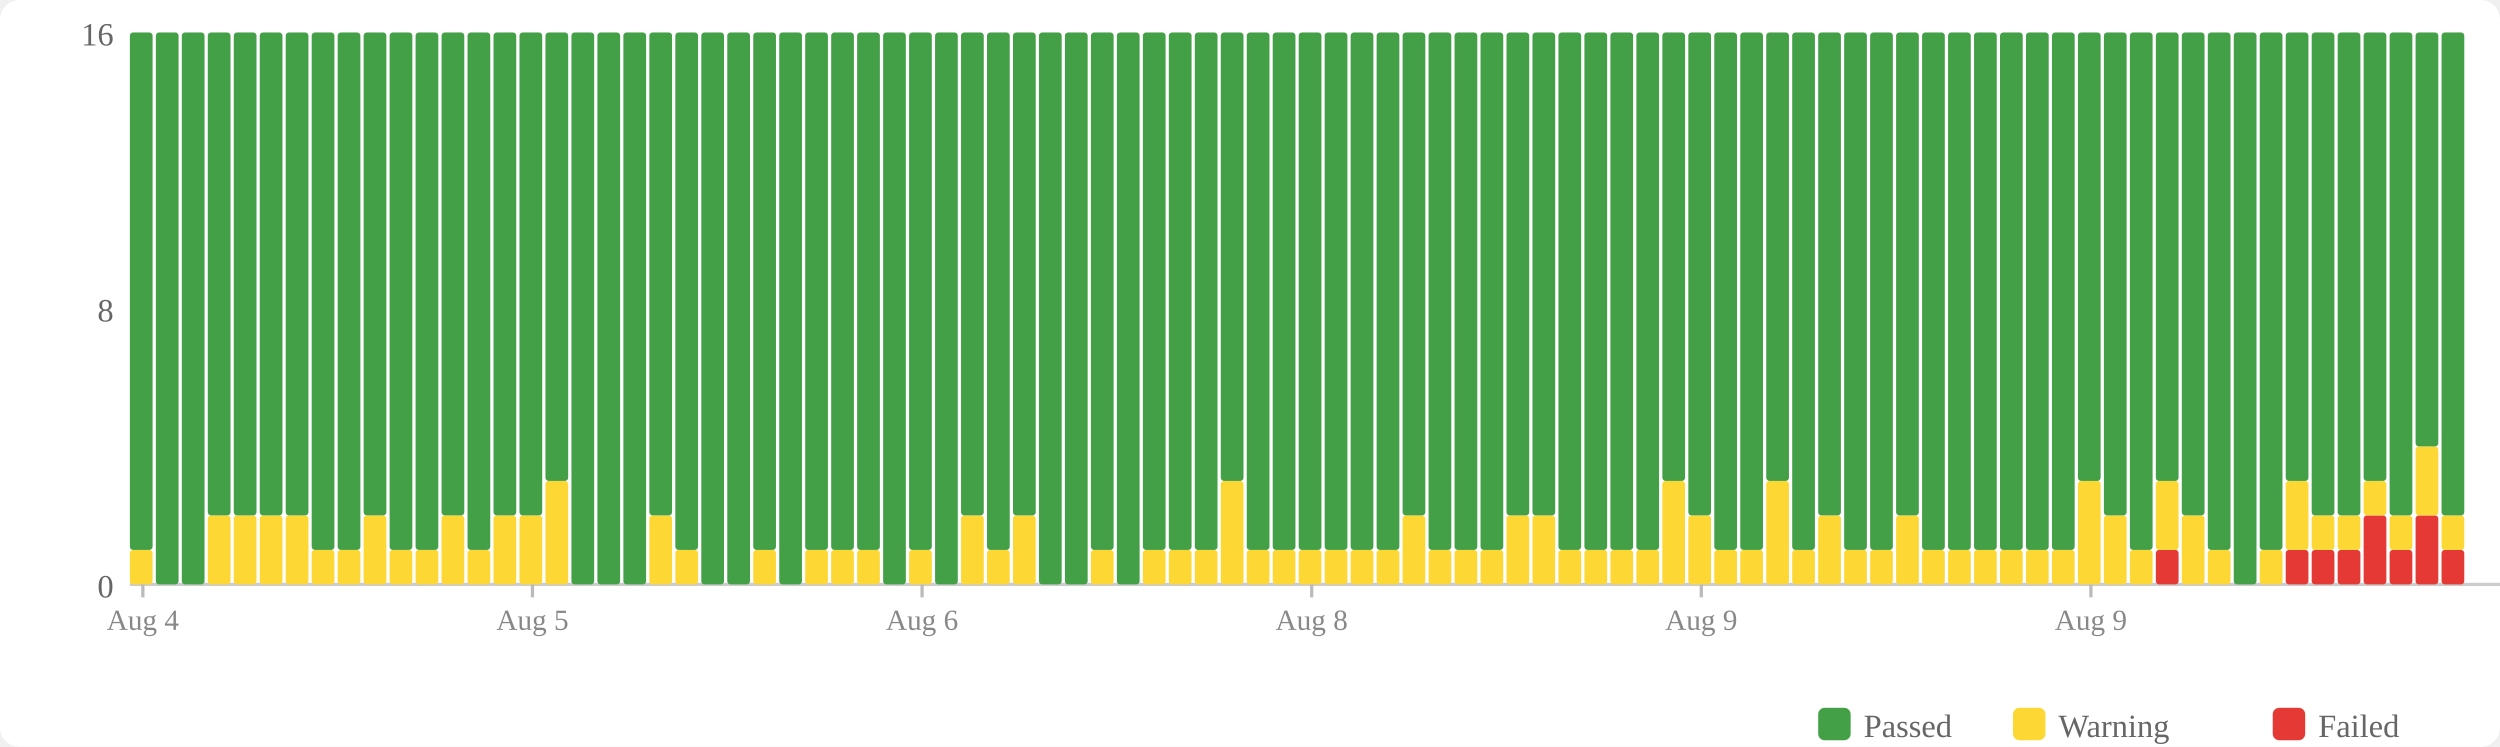
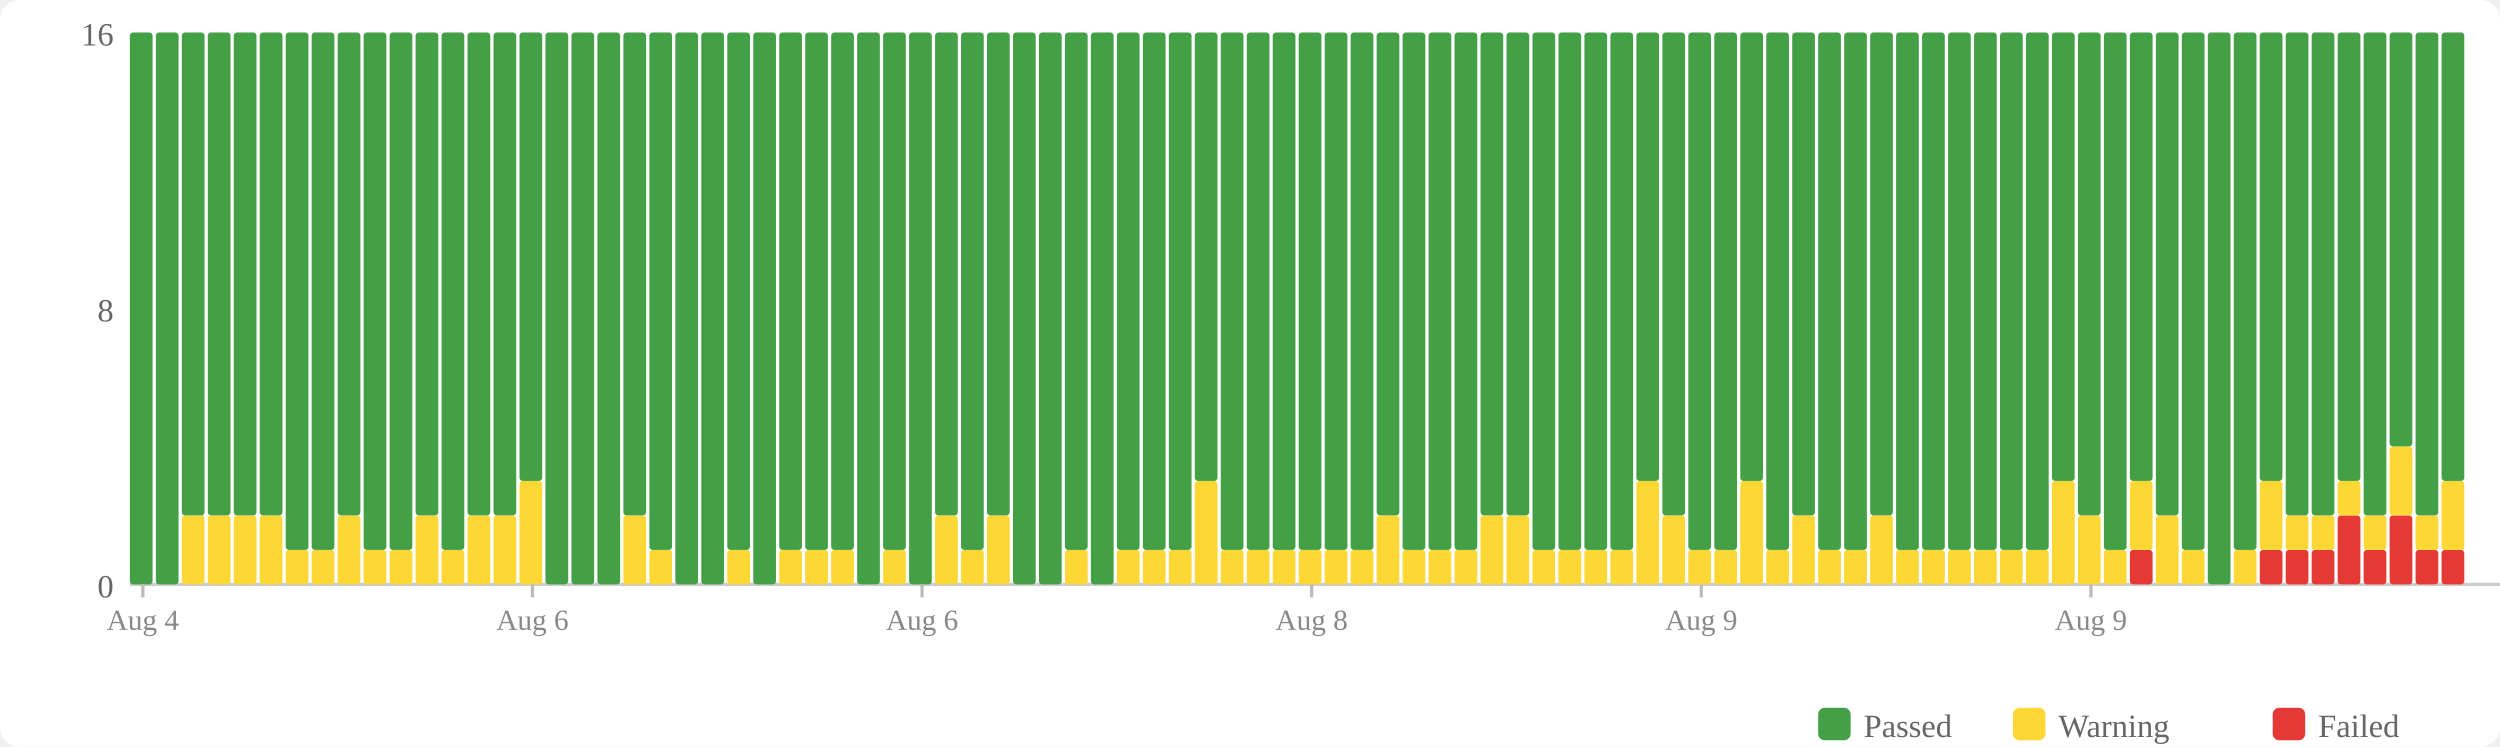
<svg xmlns="http://www.w3.org/2000/svg" width="770" height="230" viewBox="0 0 770 230">
  <rect width="770" height="230" fill="#fff" rx="6" />
  <rect x="560" y="218" width="10" height="10" fill="#43a047" rx="2" />
  <text x="574" y="227" font-size="10" fill="#666">Passed</text>
  <rect x="620" y="218" width="10" height="10" fill="#fdd835" rx="2" />
  <text x="634" y="227" font-size="10" fill="#666">Warning</text>
  <rect x="700" y="218" width="10" height="10" fill="#e53935" rx="2" />
  <text x="714" y="227" font-size="10" fill="#666">Failed</text>
  <text x="35" y="184" text-anchor="end" font-size="10" fill="#666">0</text>
  <text x="35" y="99" text-anchor="end" font-size="10" fill="#666">8</text>
  <text x="35" y="14" text-anchor="end" font-size="10" fill="#666">16</text>
  <line x1="40" y1="180" x2="770" y2="180" stroke="#ccc" stroke-width="1" />
-   <rect x="40" y="169.375" width="7" height="10.625" fill="#fdd835" rx="1" />
-   <rect x="40" y="10" width="7" height="159.375" fill="#43a047" rx="1" />
+   <rect x="40" y="10" width="7" height="170" fill="#43a047" rx="1" />
  <rect x="48" y="10" width="7" height="170" fill="#43a047" rx="1" />
-   <rect x="56" y="10" width="7" height="170" fill="#43a047" rx="1" />
+   <rect x="56" y="158.75" width="7" height="21.25" fill="#fdd835" rx="1" />
+   <rect x="56" y="10" width="7" height="148.75" fill="#43a047" rx="1" />
  <rect x="64" y="158.75" width="7" height="21.25" fill="#fdd835" rx="1" />
  <rect x="64" y="10" width="7" height="148.75" fill="#43a047" rx="1" />
  <rect x="72" y="158.75" width="7" height="21.25" fill="#fdd835" rx="1" />
  <rect x="72" y="10" width="7" height="148.75" fill="#43a047" rx="1" />
  <rect x="80" y="158.75" width="7" height="21.25" fill="#fdd835" rx="1" />
  <rect x="80" y="10" width="7" height="148.75" fill="#43a047" rx="1" />
-   <rect x="88" y="158.75" width="7" height="21.25" fill="#fdd835" rx="1" />
-   <rect x="88" y="10" width="7" height="148.75" fill="#43a047" rx="1" />
+   <rect x="88" y="169.375" width="7" height="10.625" fill="#fdd835" rx="1" />
+   <rect x="88" y="10" width="7" height="159.375" fill="#43a047" rx="1" />
  <rect x="96" y="169.375" width="7" height="10.625" fill="#fdd835" rx="1" />
  <rect x="96" y="10" width="7" height="159.375" fill="#43a047" rx="1" />
-   <rect x="104" y="169.375" width="7" height="10.625" fill="#fdd835" rx="1" />
-   <rect x="104" y="10" width="7" height="159.375" fill="#43a047" rx="1" />
-   <rect x="112" y="158.75" width="7" height="21.25" fill="#fdd835" rx="1" />
-   <rect x="112" y="10" width="7" height="148.75" fill="#43a047" rx="1" />
+   <rect x="104" y="158.75" width="7" height="21.25" fill="#fdd835" rx="1" />
+   <rect x="104" y="10" width="7" height="148.75" fill="#43a047" rx="1" />
+   <rect x="112" y="169.375" width="7" height="10.625" fill="#fdd835" rx="1" />
+   <rect x="112" y="10" width="7" height="159.375" fill="#43a047" rx="1" />
  <rect x="120" y="169.375" width="7" height="10.625" fill="#fdd835" rx="1" />
  <rect x="120" y="10" width="7" height="159.375" fill="#43a047" rx="1" />
-   <rect x="128" y="169.375" width="7" height="10.625" fill="#fdd835" rx="1" />
-   <rect x="128" y="10" width="7" height="159.375" fill="#43a047" rx="1" />
-   <rect x="136" y="158.75" width="7" height="21.25" fill="#fdd835" rx="1" />
-   <rect x="136" y="10" width="7" height="148.75" fill="#43a047" rx="1" />
-   <rect x="144" y="169.375" width="7" height="10.625" fill="#fdd835" rx="1" />
-   <rect x="144" y="10" width="7" height="159.375" fill="#43a047" rx="1" />
+   <rect x="128" y="158.75" width="7" height="21.25" fill="#fdd835" rx="1" />
+   <rect x="128" y="10" width="7" height="148.75" fill="#43a047" rx="1" />
+   <rect x="136" y="169.375" width="7" height="10.625" fill="#fdd835" rx="1" />
+   <rect x="136" y="10" width="7" height="159.375" fill="#43a047" rx="1" />
+   <rect x="144" y="158.75" width="7" height="21.25" fill="#fdd835" rx="1" />
+   <rect x="144" y="10" width="7" height="148.75" fill="#43a047" rx="1" />
  <rect x="152" y="158.75" width="7" height="21.25" fill="#fdd835" rx="1" />
  <rect x="152" y="10" width="7" height="148.75" fill="#43a047" rx="1" />
-   <rect x="160" y="158.75" width="7" height="21.25" fill="#fdd835" rx="1" />
-   <rect x="160" y="10" width="7" height="148.75" fill="#43a047" rx="1" />
-   <rect x="168" y="148.125" width="7" height="31.875" fill="#fdd835" rx="1" />
-   <rect x="168" y="10" width="7" height="138.125" fill="#43a047" rx="1" />
+   <rect x="160" y="148.125" width="7" height="31.875" fill="#fdd835" rx="1" />
+   <rect x="160" y="10" width="7" height="138.125" fill="#43a047" rx="1" />
+   <rect x="168" y="10" width="7" height="170" fill="#43a047" rx="1" />
  <rect x="176" y="10" width="7" height="170" fill="#43a047" rx="1" />
  <rect x="184" y="10" width="7" height="170" fill="#43a047" rx="1" />
-   <rect x="192" y="10" width="7" height="170" fill="#43a047" rx="1" />
-   <rect x="200" y="158.75" width="7" height="21.25" fill="#fdd835" rx="1" />
-   <rect x="200" y="10" width="7" height="148.75" fill="#43a047" rx="1" />
-   <rect x="208" y="169.375" width="7" height="10.625" fill="#fdd835" rx="1" />
-   <rect x="208" y="10" width="7" height="159.375" fill="#43a047" rx="1" />
+   <rect x="192" y="158.75" width="7" height="21.25" fill="#fdd835" rx="1" />
+   <rect x="192" y="10" width="7" height="148.75" fill="#43a047" rx="1" />
+   <rect x="200" y="169.375" width="7" height="10.625" fill="#fdd835" rx="1" />
+   <rect x="200" y="10" width="7" height="159.375" fill="#43a047" rx="1" />
+   <rect x="208" y="10" width="7" height="170" fill="#43a047" rx="1" />
  <rect x="216" y="10" width="7" height="170" fill="#43a047" rx="1" />
-   <rect x="224" y="10" width="7" height="170" fill="#43a047" rx="1" />
-   <rect x="232" y="169.375" width="7" height="10.625" fill="#fdd835" rx="1" />
-   <rect x="232" y="10" width="7" height="159.375" fill="#43a047" rx="1" />
-   <rect x="240" y="10" width="7" height="170" fill="#43a047" rx="1" />
+   <rect x="224" y="169.375" width="7" height="10.625" fill="#fdd835" rx="1" />
+   <rect x="224" y="10" width="7" height="159.375" fill="#43a047" rx="1" />
+   <rect x="232" y="10" width="7" height="170" fill="#43a047" rx="1" />
+   <rect x="240" y="169.375" width="7" height="10.625" fill="#fdd835" rx="1" />
+   <rect x="240" y="10" width="7" height="159.375" fill="#43a047" rx="1" />
  <rect x="248" y="169.375" width="7" height="10.625" fill="#fdd835" rx="1" />
  <rect x="248" y="10" width="7" height="159.375" fill="#43a047" rx="1" />
  <rect x="256" y="169.375" width="7" height="10.625" fill="#fdd835" rx="1" />
  <rect x="256" y="10" width="7" height="159.375" fill="#43a047" rx="1" />
-   <rect x="264" y="169.375" width="7" height="10.625" fill="#fdd835" rx="1" />
-   <rect x="264" y="10" width="7" height="159.375" fill="#43a047" rx="1" />
-   <rect x="272" y="10" width="7" height="170" fill="#43a047" rx="1" />
-   <rect x="280" y="169.375" width="7" height="10.625" fill="#fdd835" rx="1" />
-   <rect x="280" y="10" width="7" height="159.375" fill="#43a047" rx="1" />
-   <rect x="288" y="10" width="7" height="170" fill="#43a047" rx="1" />
-   <rect x="296" y="158.75" width="7" height="21.25" fill="#fdd835" rx="1" />
-   <rect x="296" y="10" width="7" height="148.75" fill="#43a047" rx="1" />
-   <rect x="304" y="169.375" width="7" height="10.625" fill="#fdd835" rx="1" />
-   <rect x="304" y="10" width="7" height="159.375" fill="#43a047" rx="1" />
-   <rect x="312" y="158.75" width="7" height="21.25" fill="#fdd835" rx="1" />
-   <rect x="312" y="10" width="7" height="148.75" fill="#43a047" rx="1" />
+   <rect x="264" y="10" width="7" height="170" fill="#43a047" rx="1" />
+   <rect x="272" y="169.375" width="7" height="10.625" fill="#fdd835" rx="1" />
+   <rect x="272" y="10" width="7" height="159.375" fill="#43a047" rx="1" />
+   <rect x="280" y="10" width="7" height="170" fill="#43a047" rx="1" />
+   <rect x="288" y="158.75" width="7" height="21.25" fill="#fdd835" rx="1" />
+   <rect x="288" y="10" width="7" height="148.75" fill="#43a047" rx="1" />
+   <rect x="296" y="169.375" width="7" height="10.625" fill="#fdd835" rx="1" />
+   <rect x="296" y="10" width="7" height="159.375" fill="#43a047" rx="1" />
+   <rect x="304" y="158.75" width="7" height="21.25" fill="#fdd835" rx="1" />
+   <rect x="304" y="10" width="7" height="148.75" fill="#43a047" rx="1" />
+   <rect x="312" y="10" width="7" height="170" fill="#43a047" rx="1" />
  <rect x="320" y="10" width="7" height="170" fill="#43a047" rx="1" />
-   <rect x="328" y="10" width="7" height="170" fill="#43a047" rx="1" />
-   <rect x="336" y="169.375" width="7" height="10.625" fill="#fdd835" rx="1" />
-   <rect x="336" y="10" width="7" height="159.375" fill="#43a047" rx="1" />
-   <rect x="344" y="10" width="7" height="170" fill="#43a047" rx="1" />
+   <rect x="328" y="169.375" width="7" height="10.625" fill="#fdd835" rx="1" />
+   <rect x="328" y="10" width="7" height="159.375" fill="#43a047" rx="1" />
+   <rect x="336" y="10" width="7" height="170" fill="#43a047" rx="1" />
+   <rect x="344" y="169.375" width="7" height="10.625" fill="#fdd835" rx="1" />
+   <rect x="344" y="10" width="7" height="159.375" fill="#43a047" rx="1" />
  <rect x="352" y="169.375" width="7" height="10.625" fill="#fdd835" rx="1" />
  <rect x="352" y="10" width="7" height="159.375" fill="#43a047" rx="1" />
  <rect x="360" y="169.375" width="7" height="10.625" fill="#fdd835" rx="1" />
  <rect x="360" y="10" width="7" height="159.375" fill="#43a047" rx="1" />
-   <rect x="368" y="169.375" width="7" height="10.625" fill="#fdd835" rx="1" />
-   <rect x="368" y="10" width="7" height="159.375" fill="#43a047" rx="1" />
-   <rect x="376" y="148.125" width="7" height="31.875" fill="#fdd835" rx="1" />
-   <rect x="376" y="10" width="7" height="138.125" fill="#43a047" rx="1" />
+   <rect x="368" y="148.125" width="7" height="31.875" fill="#fdd835" rx="1" />
+   <rect x="368" y="10" width="7" height="138.125" fill="#43a047" rx="1" />
+   <rect x="376" y="169.375" width="7" height="10.625" fill="#fdd835" rx="1" />
+   <rect x="376" y="10" width="7" height="159.375" fill="#43a047" rx="1" />
  <rect x="384" y="169.375" width="7" height="10.625" fill="#fdd835" rx="1" />
  <rect x="384" y="10" width="7" height="159.375" fill="#43a047" rx="1" />
  <rect x="392" y="169.375" width="7" height="10.625" fill="#fdd835" rx="1" />
  <rect x="392" y="10" width="7" height="159.375" fill="#43a047" rx="1" />
  <rect x="400" y="169.375" width="7" height="10.625" fill="#fdd835" rx="1" />
  <rect x="400" y="10" width="7" height="159.375" fill="#43a047" rx="1" />
  <rect x="408" y="169.375" width="7" height="10.625" fill="#fdd835" rx="1" />
  <rect x="408" y="10" width="7" height="159.375" fill="#43a047" rx="1" />
  <rect x="416" y="169.375" width="7" height="10.625" fill="#fdd835" rx="1" />
  <rect x="416" y="10" width="7" height="159.375" fill="#43a047" rx="1" />
-   <rect x="424" y="169.375" width="7" height="10.625" fill="#fdd835" rx="1" />
-   <rect x="424" y="10" width="7" height="159.375" fill="#43a047" rx="1" />
-   <rect x="432" y="158.75" width="7" height="21.25" fill="#fdd835" rx="1" />
-   <rect x="432" y="10" width="7" height="148.75" fill="#43a047" rx="1" />
+   <rect x="424" y="158.75" width="7" height="21.25" fill="#fdd835" rx="1" />
+   <rect x="424" y="10" width="7" height="148.75" fill="#43a047" rx="1" />
+   <rect x="432" y="169.375" width="7" height="10.625" fill="#fdd835" rx="1" />
+   <rect x="432" y="10" width="7" height="159.375" fill="#43a047" rx="1" />
  <rect x="440" y="169.375" width="7" height="10.625" fill="#fdd835" rx="1" />
  <rect x="440" y="10" width="7" height="159.375" fill="#43a047" rx="1" />
  <rect x="448" y="169.375" width="7" height="10.625" fill="#fdd835" rx="1" />
  <rect x="448" y="10" width="7" height="159.375" fill="#43a047" rx="1" />
-   <rect x="456" y="169.375" width="7" height="10.625" fill="#fdd835" rx="1" />
-   <rect x="456" y="10" width="7" height="159.375" fill="#43a047" rx="1" />
+   <rect x="456" y="158.75" width="7" height="21.25" fill="#fdd835" rx="1" />
+   <rect x="456" y="10" width="7" height="148.75" fill="#43a047" rx="1" />
  <rect x="464" y="158.75" width="7" height="21.25" fill="#fdd835" rx="1" />
  <rect x="464" y="10" width="7" height="148.75" fill="#43a047" rx="1" />
-   <rect x="472" y="158.75" width="7" height="21.25" fill="#fdd835" rx="1" />
-   <rect x="472" y="10" width="7" height="148.75" fill="#43a047" rx="1" />
+   <rect x="472" y="169.375" width="7" height="10.625" fill="#fdd835" rx="1" />
+   <rect x="472" y="10" width="7" height="159.375" fill="#43a047" rx="1" />
  <rect x="480" y="169.375" width="7" height="10.625" fill="#fdd835" rx="1" />
  <rect x="480" y="10" width="7" height="159.375" fill="#43a047" rx="1" />
  <rect x="488" y="169.375" width="7" height="10.625" fill="#fdd835" rx="1" />
  <rect x="488" y="10" width="7" height="159.375" fill="#43a047" rx="1" />
  <rect x="496" y="169.375" width="7" height="10.625" fill="#fdd835" rx="1" />
  <rect x="496" y="10" width="7" height="159.375" fill="#43a047" rx="1" />
-   <rect x="504" y="169.375" width="7" height="10.625" fill="#fdd835" rx="1" />
-   <rect x="504" y="10" width="7" height="159.375" fill="#43a047" rx="1" />
-   <rect x="512" y="148.125" width="7" height="31.875" fill="#fdd835" rx="1" />
-   <rect x="512" y="10" width="7" height="138.125" fill="#43a047" rx="1" />
-   <rect x="520" y="158.75" width="7" height="21.25" fill="#fdd835" rx="1" />
-   <rect x="520" y="10" width="7" height="148.75" fill="#43a047" rx="1" />
+   <rect x="504" y="148.125" width="7" height="31.875" fill="#fdd835" rx="1" />
+   <rect x="504" y="10" width="7" height="138.125" fill="#43a047" rx="1" />
+   <rect x="512" y="158.75" width="7" height="21.25" fill="#fdd835" rx="1" />
+   <rect x="512" y="10" width="7" height="148.75" fill="#43a047" rx="1" />
+   <rect x="520" y="169.375" width="7" height="10.625" fill="#fdd835" rx="1" />
+   <rect x="520" y="10" width="7" height="159.375" fill="#43a047" rx="1" />
  <rect x="528" y="169.375" width="7" height="10.625" fill="#fdd835" rx="1" />
  <rect x="528" y="10" width="7" height="159.375" fill="#43a047" rx="1" />
-   <rect x="536" y="169.375" width="7" height="10.625" fill="#fdd835" rx="1" />
-   <rect x="536" y="10" width="7" height="159.375" fill="#43a047" rx="1" />
-   <rect x="544" y="148.125" width="7" height="31.875" fill="#fdd835" rx="1" />
-   <rect x="544" y="10" width="7" height="138.125" fill="#43a047" rx="1" />
-   <rect x="552" y="169.375" width="7" height="10.625" fill="#fdd835" rx="1" />
-   <rect x="552" y="10" width="7" height="159.375" fill="#43a047" rx="1" />
-   <rect x="560" y="158.75" width="7" height="21.25" fill="#fdd835" rx="1" />
-   <rect x="560" y="10" width="7" height="148.75" fill="#43a047" rx="1" />
+   <rect x="536" y="148.125" width="7" height="31.875" fill="#fdd835" rx="1" />
+   <rect x="536" y="10" width="7" height="138.125" fill="#43a047" rx="1" />
+   <rect x="544" y="169.375" width="7" height="10.625" fill="#fdd835" rx="1" />
+   <rect x="544" y="10" width="7" height="159.375" fill="#43a047" rx="1" />
+   <rect x="552" y="158.75" width="7" height="21.25" fill="#fdd835" rx="1" />
+   <rect x="552" y="10" width="7" height="148.75" fill="#43a047" rx="1" />
+   <rect x="560" y="169.375" width="7" height="10.625" fill="#fdd835" rx="1" />
+   <rect x="560" y="10" width="7" height="159.375" fill="#43a047" rx="1" />
  <rect x="568" y="169.375" width="7" height="10.625" fill="#fdd835" rx="1" />
  <rect x="568" y="10" width="7" height="159.375" fill="#43a047" rx="1" />
-   <rect x="576" y="169.375" width="7" height="10.625" fill="#fdd835" rx="1" />
-   <rect x="576" y="10" width="7" height="159.375" fill="#43a047" rx="1" />
-   <rect x="584" y="158.75" width="7" height="21.25" fill="#fdd835" rx="1" />
-   <rect x="584" y="10" width="7" height="148.75" fill="#43a047" rx="1" />
+   <rect x="576" y="158.75" width="7" height="21.25" fill="#fdd835" rx="1" />
+   <rect x="576" y="10" width="7" height="148.75" fill="#43a047" rx="1" />
+   <rect x="584" y="169.375" width="7" height="10.625" fill="#fdd835" rx="1" />
+   <rect x="584" y="10" width="7" height="159.375" fill="#43a047" rx="1" />
  <rect x="592" y="169.375" width="7" height="10.625" fill="#fdd835" rx="1" />
  <rect x="592" y="10" width="7" height="159.375" fill="#43a047" rx="1" />
  <rect x="600" y="169.375" width="7" height="10.625" fill="#fdd835" rx="1" />
  <rect x="600" y="10" width="7" height="159.375" fill="#43a047" rx="1" />
  <rect x="608" y="169.375" width="7" height="10.625" fill="#fdd835" rx="1" />
  <rect x="608" y="10" width="7" height="159.375" fill="#43a047" rx="1" />
  <rect x="616" y="169.375" width="7" height="10.625" fill="#fdd835" rx="1" />
  <rect x="616" y="10" width="7" height="159.375" fill="#43a047" rx="1" />
  <rect x="624" y="169.375" width="7" height="10.625" fill="#fdd835" rx="1" />
  <rect x="624" y="10" width="7" height="159.375" fill="#43a047" rx="1" />
-   <rect x="632" y="169.375" width="7" height="10.625" fill="#fdd835" rx="1" />
-   <rect x="632" y="10" width="7" height="159.375" fill="#43a047" rx="1" />
-   <rect x="640" y="148.125" width="7" height="31.875" fill="#fdd835" rx="1" />
-   <rect x="640" y="10" width="7" height="138.125" fill="#43a047" rx="1" />
-   <rect x="648" y="158.75" width="7" height="21.25" fill="#fdd835" rx="1" />
-   <rect x="648" y="10" width="7" height="148.75" fill="#43a047" rx="1" />
-   <rect x="656" y="169.375" width="7" height="10.625" fill="#fdd835" rx="1" />
-   <rect x="656" y="10" width="7" height="159.375" fill="#43a047" rx="1" />
-   <rect x="664" y="169.375" width="7" height="10.625" fill="#e53935" rx="1" />
-   <rect x="664" y="148.125" width="7" height="21.25" fill="#fdd835" rx="1" />
-   <rect x="664" y="10" width="7" height="138.125" fill="#43a047" rx="1" />
-   <rect x="672" y="158.75" width="7" height="21.25" fill="#fdd835" rx="1" />
-   <rect x="672" y="10" width="7" height="148.75" fill="#43a047" rx="1" />
-   <rect x="680" y="169.375" width="7" height="10.625" fill="#fdd835" rx="1" />
-   <rect x="680" y="10" width="7" height="159.375" fill="#43a047" rx="1" />
-   <rect x="688" y="10" width="7" height="170" fill="#43a047" rx="1" />
-   <rect x="696" y="169.375" width="7" height="10.625" fill="#fdd835" rx="1" />
-   <rect x="696" y="10" width="7" height="159.375" fill="#43a047" rx="1" />
+   <rect x="632" y="148.125" width="7" height="31.875" fill="#fdd835" rx="1" />
+   <rect x="632" y="10" width="7" height="138.125" fill="#43a047" rx="1" />
+   <rect x="640" y="158.75" width="7" height="21.25" fill="#fdd835" rx="1" />
+   <rect x="640" y="10" width="7" height="148.75" fill="#43a047" rx="1" />
+   <rect x="648" y="169.375" width="7" height="10.625" fill="#fdd835" rx="1" />
+   <rect x="648" y="10" width="7" height="159.375" fill="#43a047" rx="1" />
+   <rect x="656" y="169.375" width="7" height="10.625" fill="#e53935" rx="1" />
+   <rect x="656" y="148.125" width="7" height="21.25" fill="#fdd835" rx="1" />
+   <rect x="656" y="10" width="7" height="138.125" fill="#43a047" rx="1" />
+   <rect x="664" y="158.75" width="7" height="21.25" fill="#fdd835" rx="1" />
+   <rect x="664" y="10" width="7" height="148.75" fill="#43a047" rx="1" />
+   <rect x="672" y="169.375" width="7" height="10.625" fill="#fdd835" rx="1" />
+   <rect x="672" y="10" width="7" height="159.375" fill="#43a047" rx="1" />
+   <rect x="680" y="10" width="7" height="170" fill="#43a047" rx="1" />
+   <rect x="688" y="169.375" width="7" height="10.625" fill="#fdd835" rx="1" />
+   <rect x="688" y="10" width="7" height="159.375" fill="#43a047" rx="1" />
+   <rect x="696" y="169.375" width="7" height="10.625" fill="#e53935" rx="1" />
+   <rect x="696" y="148.125" width="7" height="21.25" fill="#fdd835" rx="1" />
+   <rect x="696" y="10" width="7" height="138.125" fill="#43a047" rx="1" />
  <rect x="704" y="169.375" width="7" height="10.625" fill="#e53935" rx="1" />
-   <rect x="704" y="148.125" width="7" height="21.25" fill="#fdd835" rx="1" />
-   <rect x="704" y="10" width="7" height="138.125" fill="#43a047" rx="1" />
+   <rect x="704" y="158.75" width="7" height="10.625" fill="#fdd835" rx="1" />
+   <rect x="704" y="10" width="7" height="148.75" fill="#43a047" rx="1" />
  <rect x="712" y="169.375" width="7" height="10.625" fill="#e53935" rx="1" />
  <rect x="712" y="158.75" width="7" height="10.625" fill="#fdd835" rx="1" />
  <rect x="712" y="10" width="7" height="148.75" fill="#43a047" rx="1" />
-   <rect x="720" y="169.375" width="7" height="10.625" fill="#e53935" rx="1" />
-   <rect x="720" y="158.75" width="7" height="10.625" fill="#fdd835" rx="1" />
-   <rect x="720" y="10" width="7" height="148.75" fill="#43a047" rx="1" />
-   <rect x="728" y="158.75" width="7" height="21.25" fill="#e53935" rx="1" />
-   <rect x="728" y="148.125" width="7" height="10.625" fill="#fdd835" rx="1" />
-   <rect x="728" y="10" width="7" height="138.125" fill="#43a047" rx="1" />
-   <rect x="736" y="169.375" width="7" height="10.625" fill="#e53935" rx="1" />
-   <rect x="736" y="158.75" width="7" height="10.625" fill="#fdd835" rx="1" />
-   <rect x="736" y="10" width="7" height="148.75" fill="#43a047" rx="1" />
-   <rect x="744" y="158.75" width="7" height="21.25" fill="#e53935" rx="1" />
-   <rect x="744" y="137.5" width="7" height="21.25" fill="#fdd835" rx="1" />
-   <rect x="744" y="10" width="7" height="127.5" fill="#43a047" rx="1" />
+   <rect x="720" y="158.75" width="7" height="21.25" fill="#e53935" rx="1" />
+   <rect x="720" y="148.125" width="7" height="10.625" fill="#fdd835" rx="1" />
+   <rect x="720" y="10" width="7" height="138.125" fill="#43a047" rx="1" />
+   <rect x="728" y="169.375" width="7" height="10.625" fill="#e53935" rx="1" />
+   <rect x="728" y="158.75" width="7" height="10.625" fill="#fdd835" rx="1" />
+   <rect x="728" y="10" width="7" height="148.75" fill="#43a047" rx="1" />
+   <rect x="736" y="158.75" width="7" height="21.25" fill="#e53935" rx="1" />
+   <rect x="736" y="137.5" width="7" height="21.25" fill="#fdd835" rx="1" />
+   <rect x="736" y="10" width="7" height="127.5" fill="#43a047" rx="1" />
+   <rect x="744" y="169.375" width="7" height="10.625" fill="#e53935" rx="1" />
+   <rect x="744" y="158.75" width="7" height="10.625" fill="#fdd835" rx="1" />
+   <rect x="744" y="10" width="7" height="148.75" fill="#43a047" rx="1" />
  <rect x="752" y="169.375" width="7" height="10.625" fill="#e53935" rx="1" />
-   <rect x="752" y="158.75" width="7" height="10.625" fill="#fdd835" rx="1" />
-   <rect x="752" y="10" width="7" height="148.75" fill="#43a047" rx="1" />
+   <rect x="752" y="148.125" width="7" height="21.25" fill="#fdd835" rx="1" />
+   <rect x="752" y="10" width="7" height="138.125" fill="#43a047" rx="1" />
  <line x1="44.0" y1="180" x2="44.0" y2="184" stroke="#bbb" stroke-width="1" />
  <text x="44.0" y="194" text-anchor="middle" font-size="9" fill="#888">Aug 4</text>
  <line x1="164.0" y1="180" x2="164.0" y2="184" stroke="#bbb" stroke-width="1" />
-   <text x="164.0" y="194" text-anchor="middle" font-size="9" fill="#888">Aug 5</text>
+   <text x="164.0" y="194" text-anchor="middle" font-size="9" fill="#888">Aug 6</text>
  <line x1="284.0" y1="180" x2="284.0" y2="184" stroke="#bbb" stroke-width="1" />
  <text x="284.0" y="194" text-anchor="middle" font-size="9" fill="#888">Aug 6</text>
  <line x1="404.0" y1="180" x2="404.0" y2="184" stroke="#bbb" stroke-width="1" />
  <text x="404.0" y="194" text-anchor="middle" font-size="9" fill="#888">Aug 8</text>
  <line x1="524.0" y1="180" x2="524.0" y2="184" stroke="#bbb" stroke-width="1" />
  <text x="524.0" y="194" text-anchor="middle" font-size="9" fill="#888">Aug 9</text>
  <line x1="644.0" y1="180" x2="644.0" y2="184" stroke="#bbb" stroke-width="1" />
  <text x="644.0" y="194" text-anchor="middle" font-size="9" fill="#888">Aug 9</text>
</svg>
